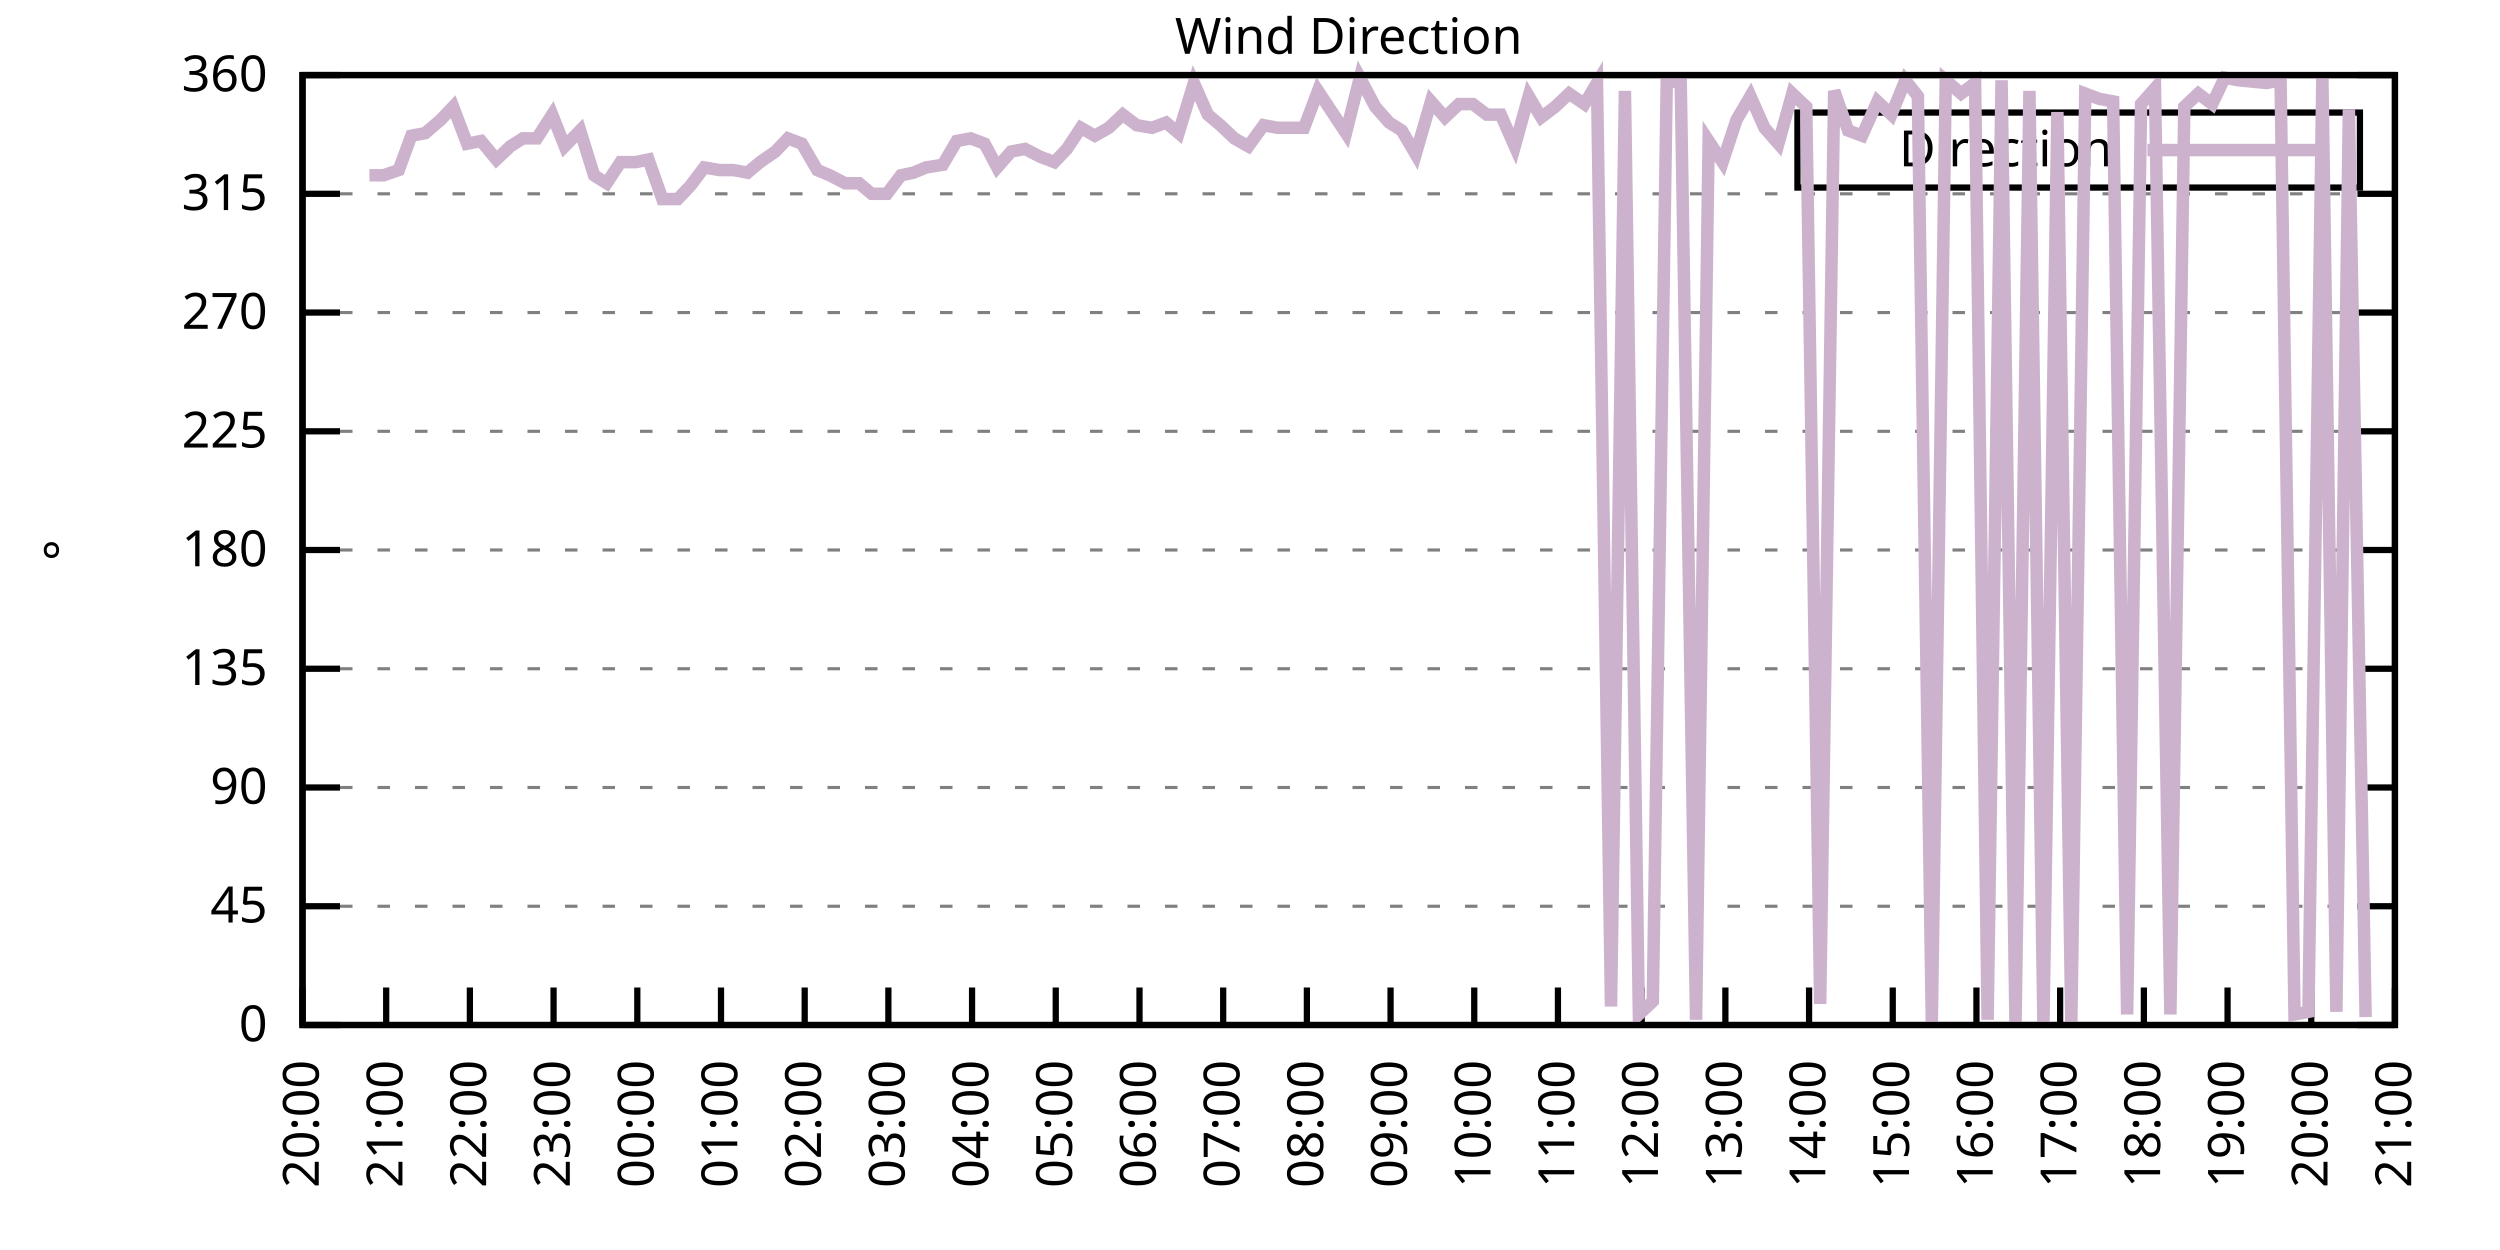
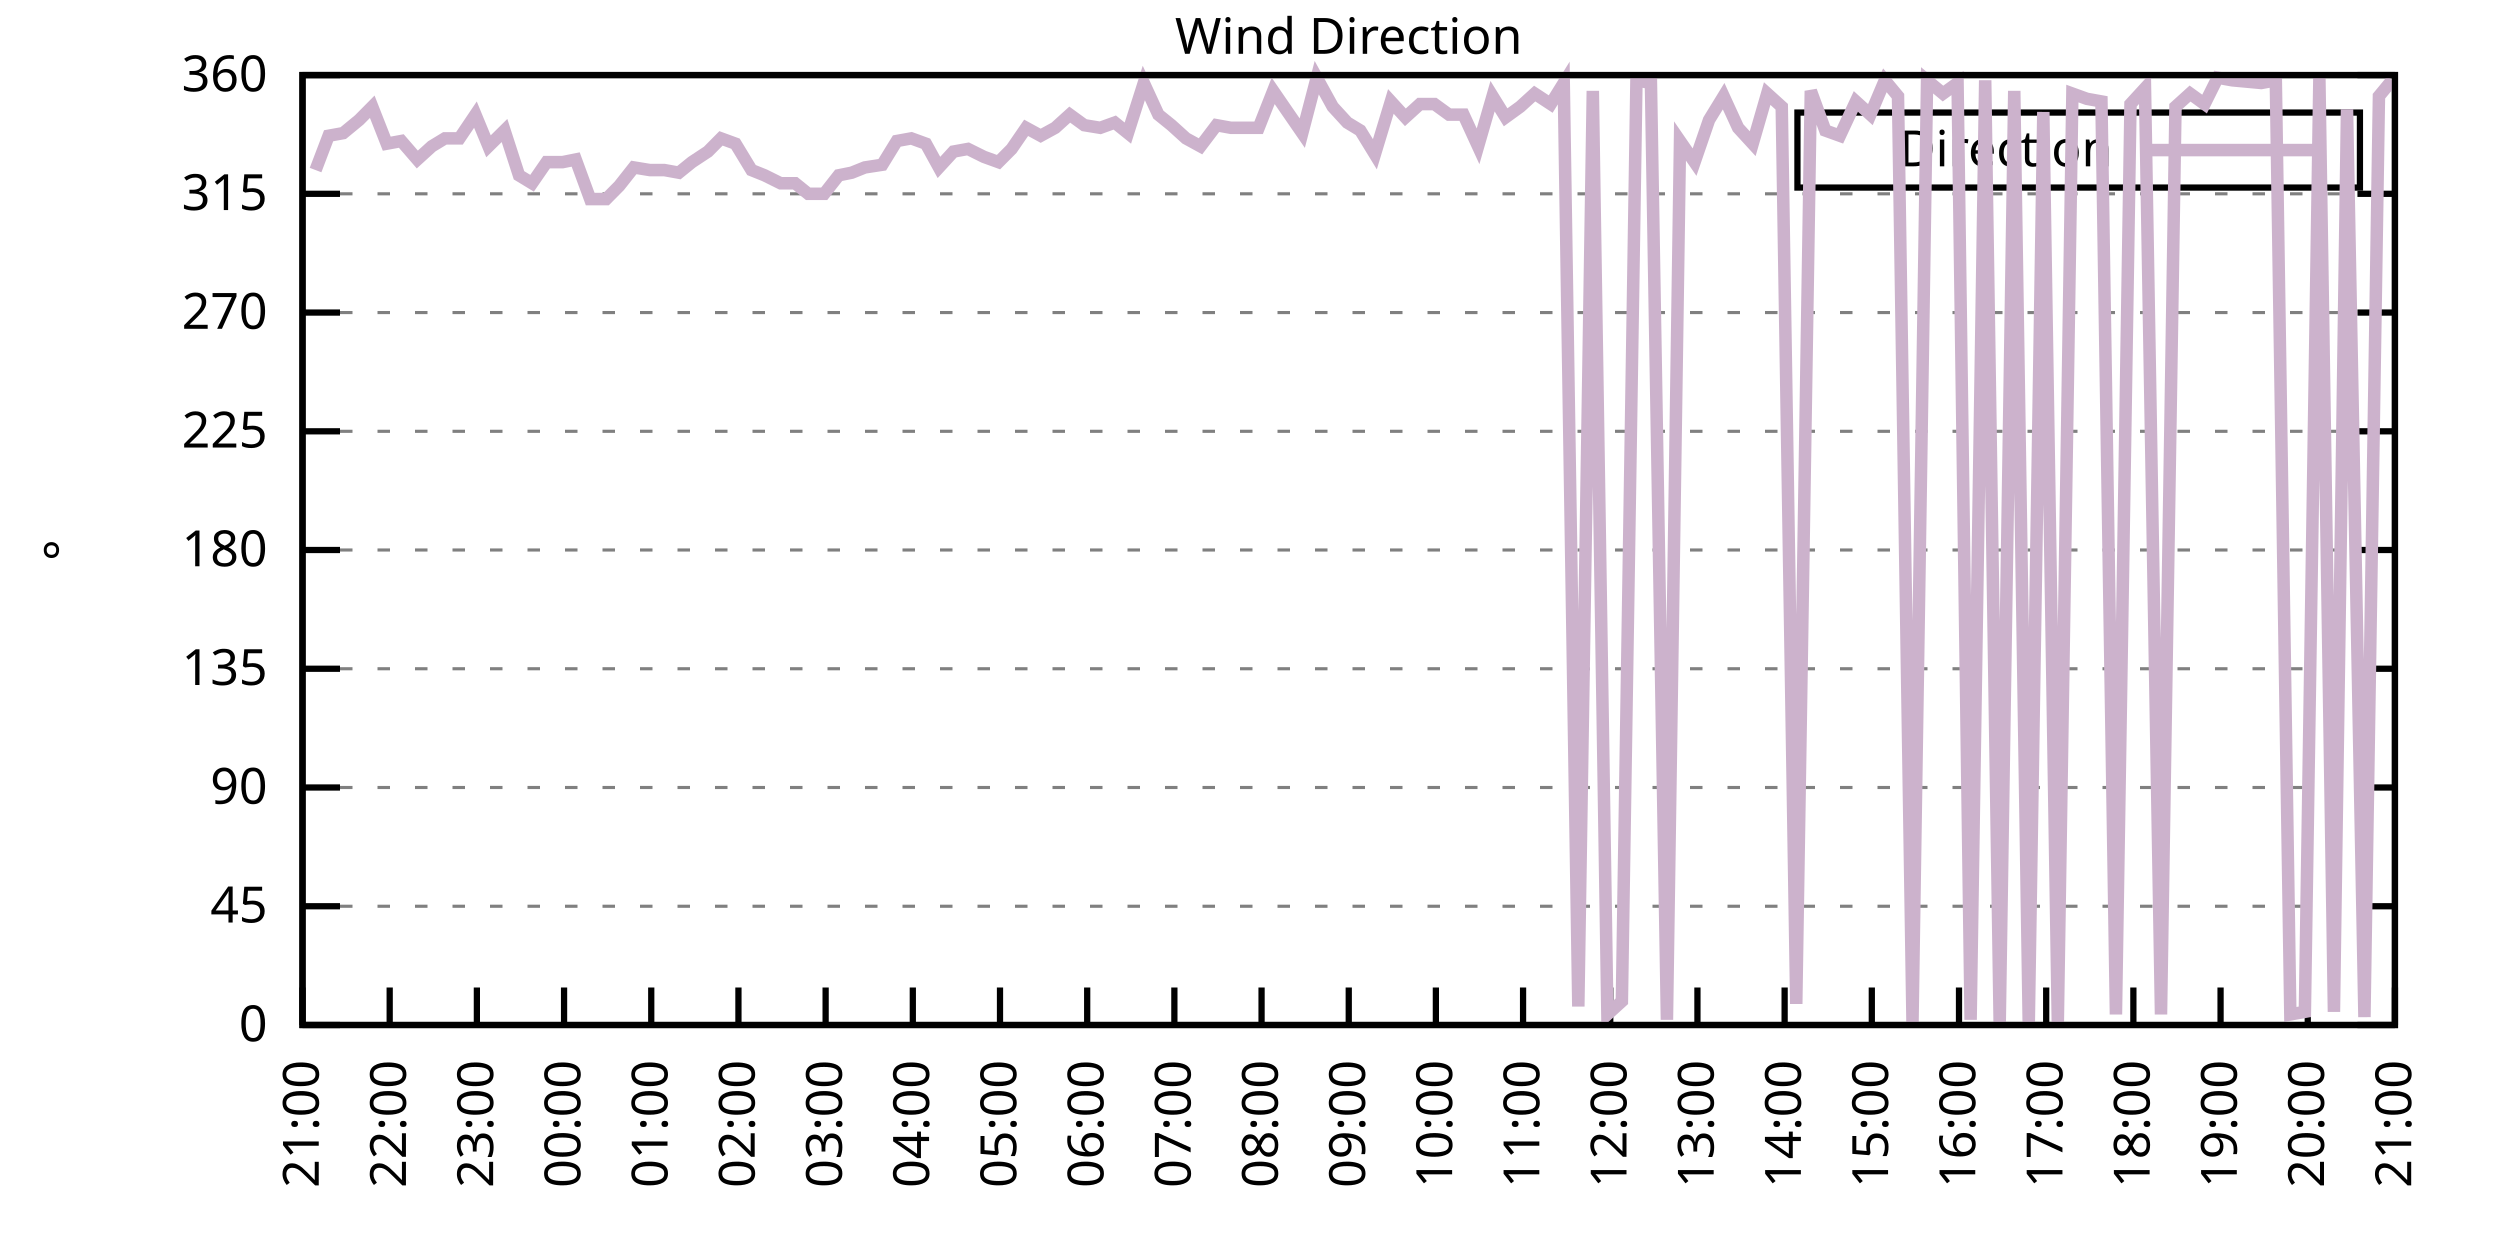
<svg xmlns="http://www.w3.org/2000/svg" xmlns:xlink="http://www.w3.org/1999/xlink" width="400" height="200" viewBox="0 0 400 200">
  <g id="gnuplot_canvas">
    <rect x="0" y="0" width="400" height="200" fill="none" />
    <defs>
      <circle id="gpDot" r="0.5" stroke-width="0.5" stroke="currentColor" />
      <path id="gpPt0" stroke-width="0.333" stroke="currentColor" d="M-1,0 h2 M0,-1 v2" />
      <path id="gpPt1" stroke-width="0.333" stroke="currentColor" d="M-1,-1 L1,1 M1,-1 L-1,1" />
      <path id="gpPt2" stroke-width="0.333" stroke="currentColor" d="M-1,0 L1,0 M0,-1 L0,1 M-1,-1 L1,1 M-1,1 L1,-1" />
      <rect id="gpPt3" stroke-width="0.333" stroke="currentColor" x="-1" y="-1" width="2" height="2" />
      <rect id="gpPt4" stroke-width="0.333" stroke="currentColor" fill="currentColor" x="-1" y="-1" width="2" height="2" />
      <circle id="gpPt5" stroke-width="0.333" stroke="currentColor" cx="0" cy="0" r="1" />
      <use xlink:href="#gpPt5" id="gpPt6" fill="currentColor" stroke="none" />
      <path id="gpPt7" stroke-width="0.333" stroke="currentColor" d="M0,-1.33 L-1.33,0.67 L1.33,0.67 z" />
      <use xlink:href="#gpPt7" id="gpPt8" fill="currentColor" stroke="none" />
      <use xlink:href="#gpPt7" id="gpPt9" stroke="currentColor" transform="rotate(180)" />
      <use xlink:href="#gpPt9" id="gpPt10" fill="currentColor" stroke="none" />
      <use xlink:href="#gpPt3" id="gpPt11" stroke="currentColor" transform="rotate(45)" />
      <use xlink:href="#gpPt11" id="gpPt12" fill="currentColor" stroke="none" />
      <path id="gpPt13" stroke-width="0.333" stroke="currentColor" d="M0,1.330 L1.265,0.411 L0.782,-1.067 L-0.782,-1.076 L-1.265,0.411 z" />
      <use xlink:href="#gpPt13" id="gpPt14" fill="currentColor" stroke="none" />
      <filter id="textbox" filterUnits="objectBoundingBox" x="0" y="0" height="1" width="1">
        <feFlood flood-color="white" flood-opacity="1" result="bgnd" />
        <feComposite in="SourceGraphic" in2="bgnd" operator="atop" />
      </filter>
      <filter id="greybox" filterUnits="objectBoundingBox" x="0" y="0" height="1" width="1">
        <feFlood flood-color="lightgrey" flood-opacity="1" result="grey" />
        <feComposite in="SourceGraphic" in2="grey" operator="atop" />
      </filter>
    </defs>
    <g fill="none" color="white" stroke="currentColor" stroke-width="1.00" stroke-linecap="butt" stroke-linejoin="miter">
</g>
    <g fill="none" color="black" stroke="currentColor" stroke-width="1.00" stroke-linecap="butt" stroke-linejoin="miter">
      <g stroke="none" shape-rendering="crispEdges">
        <polygon fill="rgb(255, 255, 255)" points="48.40,164.00 383.18,164.00 383.18,12.02 48.40,12.02 " />
      </g>
    </g>
    <g fill="none" color="black" stroke="currentColor" stroke-width="1.00" stroke-linecap="butt" stroke-linejoin="miter">
</g>
    <g fill="none" color="black" stroke="black" stroke-width="0.50" stroke-linecap="butt" stroke-linejoin="miter">
</g>
    <g fill="none" color="gray" stroke="currentColor" stroke-width="0.50" stroke-linecap="butt" stroke-linejoin="miter">
      <path stroke="gray" stroke-dasharray="2,4" class="gridline" d="M48.40,164.00 L383.19,164.00  " />
    </g>
    <g fill="none" color="gray" stroke="gray" stroke-width="1.00" stroke-linecap="butt" stroke-linejoin="miter">
</g>
    <g fill="none" color="black" stroke="currentColor" stroke-width="1.00" stroke-linecap="butt" stroke-linejoin="miter">
      <path stroke="black" d="M48.40,164.00 L54.40,164.00 M383.19,164.00 L377.19,164.00  " />
      <g transform="translate(42.80,166.60)" stroke="none" fill="black" font-family="Sans" font-size="8.00" text-anchor="end">
        <text>
          <tspan font-family="Sans"> 0</tspan>
        </text>
      </g>
    </g>
    <g fill="none" color="black" stroke="currentColor" stroke-width="1.00" stroke-linecap="butt" stroke-linejoin="miter">
</g>
    <g fill="none" color="black" stroke="black" stroke-width="0.50" stroke-linecap="butt" stroke-linejoin="miter">
</g>
    <g fill="none" color="gray" stroke="currentColor" stroke-width="0.50" stroke-linecap="butt" stroke-linejoin="miter">
      <path stroke="gray" stroke-dasharray="2,4" class="gridline" d="M48.40,145.00 L383.19,145.00  " />
    </g>
    <g fill="none" color="gray" stroke="gray" stroke-width="1.00" stroke-linecap="butt" stroke-linejoin="miter">
</g>
    <g fill="none" color="black" stroke="currentColor" stroke-width="1.00" stroke-linecap="butt" stroke-linejoin="miter">
      <path stroke="black" d="M48.40,145.00 L54.40,145.00 M383.19,145.00 L377.19,145.00  " />
      <g transform="translate(42.80,147.60)" stroke="none" fill="black" font-family="Sans" font-size="8.00" text-anchor="end">
        <text>
          <tspan font-family="Sans"> 45</tspan>
        </text>
      </g>
    </g>
    <g fill="none" color="black" stroke="currentColor" stroke-width="1.00" stroke-linecap="butt" stroke-linejoin="miter">
</g>
    <g fill="none" color="black" stroke="black" stroke-width="0.50" stroke-linecap="butt" stroke-linejoin="miter">
</g>
    <g fill="none" color="gray" stroke="currentColor" stroke-width="0.50" stroke-linecap="butt" stroke-linejoin="miter">
      <path stroke="gray" stroke-dasharray="2,4" class="gridline" d="M48.40,126.00 L383.19,126.00  " />
    </g>
    <g fill="none" color="gray" stroke="gray" stroke-width="1.00" stroke-linecap="butt" stroke-linejoin="miter">
</g>
    <g fill="none" color="black" stroke="currentColor" stroke-width="1.00" stroke-linecap="butt" stroke-linejoin="miter">
      <path stroke="black" d="M48.40,126.00 L54.40,126.00 M383.19,126.00 L377.19,126.00  " />
      <g transform="translate(42.80,128.60)" stroke="none" fill="black" font-family="Sans" font-size="8.00" text-anchor="end">
        <text>
          <tspan font-family="Sans"> 90</tspan>
        </text>
      </g>
    </g>
    <g fill="none" color="black" stroke="currentColor" stroke-width="1.00" stroke-linecap="butt" stroke-linejoin="miter">
</g>
    <g fill="none" color="black" stroke="black" stroke-width="0.50" stroke-linecap="butt" stroke-linejoin="miter">
</g>
    <g fill="none" color="gray" stroke="currentColor" stroke-width="0.50" stroke-linecap="butt" stroke-linejoin="miter">
      <path stroke="gray" stroke-dasharray="2,4" class="gridline" d="M48.40,107.00 L383.19,107.00  " />
    </g>
    <g fill="none" color="gray" stroke="gray" stroke-width="1.00" stroke-linecap="butt" stroke-linejoin="miter">
</g>
    <g fill="none" color="black" stroke="currentColor" stroke-width="1.00" stroke-linecap="butt" stroke-linejoin="miter">
      <path stroke="black" d="M48.40,107.00 L54.40,107.00 M383.19,107.00 L377.19,107.00  " />
      <g transform="translate(42.80,109.60)" stroke="none" fill="black" font-family="Sans" font-size="8.00" text-anchor="end">
        <text>
          <tspan font-family="Sans"> 135</tspan>
        </text>
      </g>
    </g>
    <g fill="none" color="black" stroke="currentColor" stroke-width="1.00" stroke-linecap="butt" stroke-linejoin="miter">
</g>
    <g fill="none" color="black" stroke="black" stroke-width="0.50" stroke-linecap="butt" stroke-linejoin="miter">
</g>
    <g fill="none" color="gray" stroke="currentColor" stroke-width="0.50" stroke-linecap="butt" stroke-linejoin="miter">
      <path stroke="gray" stroke-dasharray="2,4" class="gridline" d="M48.40,88.00 L383.19,88.00  " />
    </g>
    <g fill="none" color="gray" stroke="gray" stroke-width="1.00" stroke-linecap="butt" stroke-linejoin="miter">
</g>
    <g fill="none" color="black" stroke="currentColor" stroke-width="1.00" stroke-linecap="butt" stroke-linejoin="miter">
      <path stroke="black" d="M48.40,88.00 L54.40,88.00 M383.19,88.00 L377.19,88.00  " />
      <g transform="translate(42.80,90.60)" stroke="none" fill="black" font-family="Sans" font-size="8.00" text-anchor="end">
        <text>
          <tspan font-family="Sans"> 180</tspan>
        </text>
      </g>
    </g>
    <g fill="none" color="black" stroke="currentColor" stroke-width="1.00" stroke-linecap="butt" stroke-linejoin="miter">
</g>
    <g fill="none" color="black" stroke="black" stroke-width="0.50" stroke-linecap="butt" stroke-linejoin="miter">
</g>
    <g fill="none" color="gray" stroke="currentColor" stroke-width="0.50" stroke-linecap="butt" stroke-linejoin="miter">
      <path stroke="gray" stroke-dasharray="2,4" class="gridline" d="M48.40,69.01 L383.19,69.01  " />
    </g>
    <g fill="none" color="gray" stroke="gray" stroke-width="1.00" stroke-linecap="butt" stroke-linejoin="miter">
</g>
    <g fill="none" color="black" stroke="currentColor" stroke-width="1.00" stroke-linecap="butt" stroke-linejoin="miter">
      <path stroke="black" d="M48.40,69.01 L54.40,69.01 M383.19,69.01 L377.19,69.01  " />
      <g transform="translate(42.80,71.61)" stroke="none" fill="black" font-family="Sans" font-size="8.00" text-anchor="end">
        <text>
          <tspan font-family="Sans"> 225</tspan>
        </text>
      </g>
    </g>
    <g fill="none" color="black" stroke="currentColor" stroke-width="1.00" stroke-linecap="butt" stroke-linejoin="miter">
</g>
    <g fill="none" color="black" stroke="black" stroke-width="0.50" stroke-linecap="butt" stroke-linejoin="miter">
</g>
    <g fill="none" color="gray" stroke="currentColor" stroke-width="0.50" stroke-linecap="butt" stroke-linejoin="miter">
      <path stroke="gray" stroke-dasharray="2,4" class="gridline" d="M48.40,50.01 L383.19,50.01  " />
    </g>
    <g fill="none" color="gray" stroke="gray" stroke-width="1.00" stroke-linecap="butt" stroke-linejoin="miter">
</g>
    <g fill="none" color="black" stroke="currentColor" stroke-width="1.00" stroke-linecap="butt" stroke-linejoin="miter">
      <path stroke="black" d="M48.40,50.01 L54.40,50.01 M383.19,50.01 L377.19,50.01  " />
      <g transform="translate(42.80,52.61)" stroke="none" fill="black" font-family="Sans" font-size="8.00" text-anchor="end">
        <text>
          <tspan font-family="Sans"> 270</tspan>
        </text>
      </g>
    </g>
    <g fill="none" color="black" stroke="currentColor" stroke-width="1.00" stroke-linecap="butt" stroke-linejoin="miter">
</g>
    <g fill="none" color="black" stroke="black" stroke-width="0.50" stroke-linecap="butt" stroke-linejoin="miter">
</g>
    <g fill="none" color="gray" stroke="currentColor" stroke-width="0.50" stroke-linecap="butt" stroke-linejoin="miter">
      <path stroke="gray" stroke-dasharray="2,4" class="gridline" d="M48.40,31.01 L383.19,31.01  " />
    </g>
    <g fill="none" color="gray" stroke="gray" stroke-width="1.00" stroke-linecap="butt" stroke-linejoin="miter">
</g>
    <g fill="none" color="black" stroke="currentColor" stroke-width="1.00" stroke-linecap="butt" stroke-linejoin="miter">
      <path stroke="black" d="M48.40,31.01 L54.40,31.01 M383.19,31.01 L377.19,31.01  " />
      <g transform="translate(42.80,33.61)" stroke="none" fill="black" font-family="Sans" font-size="8.00" text-anchor="end">
        <text>
          <tspan font-family="Sans"> 315</tspan>
        </text>
      </g>
    </g>
    <g fill="none" color="black" stroke="currentColor" stroke-width="1.00" stroke-linecap="butt" stroke-linejoin="miter">
</g>
    <g fill="none" color="black" stroke="black" stroke-width="0.50" stroke-linecap="butt" stroke-linejoin="miter">
</g>
    <g fill="none" color="gray" stroke="currentColor" stroke-width="0.50" stroke-linecap="butt" stroke-linejoin="miter">
      <path stroke="gray" stroke-dasharray="2,4" class="gridline" d="M48.40,12.01 L383.19,12.01  " />
    </g>
    <g fill="none" color="gray" stroke="gray" stroke-width="1.00" stroke-linecap="butt" stroke-linejoin="miter">
</g>
    <g fill="none" color="black" stroke="currentColor" stroke-width="1.00" stroke-linecap="butt" stroke-linejoin="miter">
      <path stroke="black" d="M48.40,12.01 L54.40,12.01 M383.19,12.01 L377.19,12.01  " />
      <g transform="translate(42.80,14.61)" stroke="none" fill="black" font-family="Sans" font-size="8.00" text-anchor="end">
        <text>
          <tspan font-family="Sans"> 360</tspan>
        </text>
      </g>
    </g>
    <g fill="none" color="black" stroke="currentColor" stroke-width="1.00" stroke-linecap="butt" stroke-linejoin="miter">
      <path stroke="black" d="M48.40,164.00 L48.40,158.00  " />
      <g transform="translate(51.00,169.60) rotate(270.00)" stroke="none" fill="black" font-family="Sans" font-size="8.00" text-anchor="end">
        <text>
-           <tspan font-family="Sans">20:00</tspan>
-         </text>
-       </g>
-     </g>
-     <g fill="none" color="black" stroke="currentColor" stroke-width="1.00" stroke-linecap="butt" stroke-linejoin="miter">
-       <path stroke="black" d="M61.79,164.00 L61.79,158.00  " />
-       <g transform="translate(64.39,169.60) rotate(270.00)" stroke="none" fill="black" font-family="Sans" font-size="8.00" text-anchor="end">
-         <text>
          <tspan font-family="Sans">21:00</tspan>
        </text>
      </g>
    </g>
    <g fill="none" color="black" stroke="currentColor" stroke-width="1.00" stroke-linecap="butt" stroke-linejoin="miter">
-       <path stroke="black" d="M75.18,164.00 L75.18,158.00  " />
-       <g transform="translate(77.78,169.60) rotate(270.00)" stroke="none" fill="black" font-family="Sans" font-size="8.00" text-anchor="end">
+       <path stroke="black" d="M62.35,164.00 L62.35,158.00  " />
+       <g transform="translate(64.95,169.60) rotate(270.00)" stroke="none" fill="black" font-family="Sans" font-size="8.00" text-anchor="end">
        <text>
          <tspan font-family="Sans">22:00</tspan>
        </text>
      </g>
    </g>
    <g fill="none" color="black" stroke="currentColor" stroke-width="1.00" stroke-linecap="butt" stroke-linejoin="miter">
-       <path stroke="black" d="M88.57,164.00 L88.57,158.00  " />
-       <g transform="translate(91.17,169.60) rotate(270.00)" stroke="none" fill="black" font-family="Sans" font-size="8.00" text-anchor="end">
+       <path stroke="black" d="M76.30,164.00 L76.30,158.00  " />
+       <g transform="translate(78.90,169.60) rotate(270.00)" stroke="none" fill="black" font-family="Sans" font-size="8.00" text-anchor="end">
        <text>
          <tspan font-family="Sans">23:00</tspan>
        </text>
      </g>
    </g>
    <g fill="none" color="black" stroke="currentColor" stroke-width="1.00" stroke-linecap="butt" stroke-linejoin="miter">
-       <path stroke="black" d="M101.97,164.00 L101.97,158.00  " />
-       <g transform="translate(104.57,169.60) rotate(270.00)" stroke="none" fill="black" font-family="Sans" font-size="8.00" text-anchor="end">
+       <path stroke="black" d="M90.25,164.00 L90.25,158.00  " />
+       <g transform="translate(92.85,169.60) rotate(270.00)" stroke="none" fill="black" font-family="Sans" font-size="8.00" text-anchor="end">
        <text>
          <tspan font-family="Sans">00:00</tspan>
        </text>
      </g>
    </g>
    <g fill="none" color="black" stroke="currentColor" stroke-width="1.00" stroke-linecap="butt" stroke-linejoin="miter">
-       <path stroke="black" d="M115.36,164.00 L115.36,158.00  " />
-       <g transform="translate(117.96,169.60) rotate(270.00)" stroke="none" fill="black" font-family="Sans" font-size="8.00" text-anchor="end">
+       <path stroke="black" d="M104.20,164.00 L104.20,158.00  " />
+       <g transform="translate(106.80,169.60) rotate(270.00)" stroke="none" fill="black" font-family="Sans" font-size="8.00" text-anchor="end">
        <text>
          <tspan font-family="Sans">01:00</tspan>
        </text>
      </g>
    </g>
    <g fill="none" color="black" stroke="currentColor" stroke-width="1.00" stroke-linecap="butt" stroke-linejoin="miter">
-       <path stroke="black" d="M128.75,164.00 L128.75,158.00  " />
-       <g transform="translate(131.35,169.60) rotate(270.00)" stroke="none" fill="black" font-family="Sans" font-size="8.00" text-anchor="end">
+       <path stroke="black" d="M118.15,164.00 L118.15,158.00  " />
+       <g transform="translate(120.75,169.60) rotate(270.00)" stroke="none" fill="black" font-family="Sans" font-size="8.00" text-anchor="end">
        <text>
          <tspan font-family="Sans">02:00</tspan>
        </text>
      </g>
    </g>
    <g fill="none" color="black" stroke="currentColor" stroke-width="1.00" stroke-linecap="butt" stroke-linejoin="miter">
-       <path stroke="black" d="M142.14,164.00 L142.14,158.00  " />
-       <g transform="translate(144.74,169.60) rotate(270.00)" stroke="none" fill="black" font-family="Sans" font-size="8.00" text-anchor="end">
+       <path stroke="black" d="M132.10,164.00 L132.10,158.00  " />
+       <g transform="translate(134.70,169.60) rotate(270.00)" stroke="none" fill="black" font-family="Sans" font-size="8.00" text-anchor="end">
        <text>
          <tspan font-family="Sans">03:00</tspan>
        </text>
      </g>
    </g>
    <g fill="none" color="black" stroke="currentColor" stroke-width="1.00" stroke-linecap="butt" stroke-linejoin="miter">
-       <path stroke="black" d="M155.53,164.00 L155.53,158.00  " />
-       <g transform="translate(158.13,169.60) rotate(270.00)" stroke="none" fill="black" font-family="Sans" font-size="8.00" text-anchor="end">
+       <path stroke="black" d="M146.05,164.00 L146.05,158.00  " />
+       <g transform="translate(148.65,169.60) rotate(270.00)" stroke="none" fill="black" font-family="Sans" font-size="8.00" text-anchor="end">
        <text>
          <tspan font-family="Sans">04:00</tspan>
        </text>
      </g>
    </g>
    <g fill="none" color="black" stroke="currentColor" stroke-width="1.00" stroke-linecap="butt" stroke-linejoin="miter">
-       <path stroke="black" d="M168.92,164.00 L168.92,158.00  " />
-       <g transform="translate(171.52,169.60) rotate(270.00)" stroke="none" fill="black" font-family="Sans" font-size="8.00" text-anchor="end">
+       <path stroke="black" d="M160.00,164.00 L160.00,158.00  " />
+       <g transform="translate(162.60,169.60) rotate(270.00)" stroke="none" fill="black" font-family="Sans" font-size="8.00" text-anchor="end">
        <text>
          <tspan font-family="Sans">05:00</tspan>
        </text>
      </g>
    </g>
    <g fill="none" color="black" stroke="currentColor" stroke-width="1.00" stroke-linecap="butt" stroke-linejoin="miter">
-       <path stroke="black" d="M182.32,164.00 L182.32,158.00  " />
-       <g transform="translate(184.92,169.60) rotate(270.00)" stroke="none" fill="black" font-family="Sans" font-size="8.00" text-anchor="end">
+       <path stroke="black" d="M173.95,164.00 L173.95,158.00  " />
+       <g transform="translate(176.55,169.60) rotate(270.00)" stroke="none" fill="black" font-family="Sans" font-size="8.00" text-anchor="end">
        <text>
          <tspan font-family="Sans">06:00</tspan>
        </text>
      </g>
    </g>
    <g fill="none" color="black" stroke="currentColor" stroke-width="1.00" stroke-linecap="butt" stroke-linejoin="miter">
-       <path stroke="black" d="M195.71,164.00 L195.71,158.00  " />
-       <g transform="translate(198.31,169.60) rotate(270.00)" stroke="none" fill="black" font-family="Sans" font-size="8.00" text-anchor="end">
+       <path stroke="black" d="M187.90,164.00 L187.90,158.00  " />
+       <g transform="translate(190.50,169.60) rotate(270.00)" stroke="none" fill="black" font-family="Sans" font-size="8.00" text-anchor="end">
        <text>
          <tspan font-family="Sans">07:00</tspan>
        </text>
      </g>
    </g>
    <g fill="none" color="black" stroke="currentColor" stroke-width="1.00" stroke-linecap="butt" stroke-linejoin="miter">
-       <path stroke="black" d="M209.10,164.00 L209.10,158.00  " />
-       <g transform="translate(211.70,169.60) rotate(270.00)" stroke="none" fill="black" font-family="Sans" font-size="8.00" text-anchor="end">
+       <path stroke="black" d="M201.85,164.00 L201.85,158.00  " />
+       <g transform="translate(204.45,169.60) rotate(270.00)" stroke="none" fill="black" font-family="Sans" font-size="8.00" text-anchor="end">
        <text>
          <tspan font-family="Sans">08:00</tspan>
        </text>
      </g>
    </g>
    <g fill="none" color="black" stroke="currentColor" stroke-width="1.00" stroke-linecap="butt" stroke-linejoin="miter">
-       <path stroke="black" d="M222.49,164.00 L222.49,158.00  " />
-       <g transform="translate(225.09,169.60) rotate(270.00)" stroke="none" fill="black" font-family="Sans" font-size="8.00" text-anchor="end">
+       <path stroke="black" d="M215.80,164.00 L215.80,158.00  " />
+       <g transform="translate(218.40,169.60) rotate(270.00)" stroke="none" fill="black" font-family="Sans" font-size="8.00" text-anchor="end">
        <text>
          <tspan font-family="Sans">09:00</tspan>
        </text>
      </g>
    </g>
    <g fill="none" color="black" stroke="currentColor" stroke-width="1.00" stroke-linecap="butt" stroke-linejoin="miter">
-       <path stroke="black" d="M235.88,164.00 L235.88,158.00  " />
-       <g transform="translate(238.48,169.60) rotate(270.00)" stroke="none" fill="black" font-family="Sans" font-size="8.00" text-anchor="end">
+       <path stroke="black" d="M229.74,164.00 L229.74,158.00  " />
+       <g transform="translate(232.34,169.60) rotate(270.00)" stroke="none" fill="black" font-family="Sans" font-size="8.00" text-anchor="end">
        <text>
          <tspan font-family="Sans">10:00</tspan>
        </text>
      </g>
    </g>
    <g fill="none" color="black" stroke="currentColor" stroke-width="1.00" stroke-linecap="butt" stroke-linejoin="miter">
-       <path stroke="black" d="M249.27,164.00 L249.27,158.00  " />
-       <g transform="translate(251.87,169.60) rotate(270.00)" stroke="none" fill="black" font-family="Sans" font-size="8.00" text-anchor="end">
+       <path stroke="black" d="M243.69,164.00 L243.69,158.00  " />
+       <g transform="translate(246.29,169.60) rotate(270.00)" stroke="none" fill="black" font-family="Sans" font-size="8.00" text-anchor="end">
        <text>
          <tspan font-family="Sans">11:00</tspan>
        </text>
      </g>
    </g>
    <g fill="none" color="black" stroke="currentColor" stroke-width="1.00" stroke-linecap="butt" stroke-linejoin="miter">
-       <path stroke="black" d="M262.67,164.00 L262.67,158.00  " />
-       <g transform="translate(265.27,169.60) rotate(270.00)" stroke="none" fill="black" font-family="Sans" font-size="8.00" text-anchor="end">
+       <path stroke="black" d="M257.64,164.00 L257.64,158.00  " />
+       <g transform="translate(260.24,169.60) rotate(270.00)" stroke="none" fill="black" font-family="Sans" font-size="8.00" text-anchor="end">
        <text>
          <tspan font-family="Sans">12:00</tspan>
        </text>
      </g>
    </g>
    <g fill="none" color="black" stroke="currentColor" stroke-width="1.00" stroke-linecap="butt" stroke-linejoin="miter">
-       <path stroke="black" d="M276.06,164.00 L276.06,158.00  " />
-       <g transform="translate(278.66,169.60) rotate(270.00)" stroke="none" fill="black" font-family="Sans" font-size="8.00" text-anchor="end">
+       <path stroke="black" d="M271.59,164.00 L271.59,158.00  " />
+       <g transform="translate(274.19,169.60) rotate(270.00)" stroke="none" fill="black" font-family="Sans" font-size="8.00" text-anchor="end">
        <text>
          <tspan font-family="Sans">13:00</tspan>
        </text>
      </g>
    </g>
    <g fill="none" color="black" stroke="currentColor" stroke-width="1.00" stroke-linecap="butt" stroke-linejoin="miter">
-       <path stroke="black" d="M289.45,164.00 L289.45,158.00  " />
-       <g transform="translate(292.05,169.60) rotate(270.00)" stroke="none" fill="black" font-family="Sans" font-size="8.00" text-anchor="end">
+       <path stroke="black" d="M285.54,164.00 L285.54,158.00  " />
+       <g transform="translate(288.14,169.60) rotate(270.00)" stroke="none" fill="black" font-family="Sans" font-size="8.00" text-anchor="end">
        <text>
          <tspan font-family="Sans">14:00</tspan>
        </text>
      </g>
    </g>
    <g fill="none" color="black" stroke="currentColor" stroke-width="1.00" stroke-linecap="butt" stroke-linejoin="miter">
-       <path stroke="black" d="M302.84,164.00 L302.84,158.00  " />
-       <g transform="translate(305.44,169.60) rotate(270.00)" stroke="none" fill="black" font-family="Sans" font-size="8.00" text-anchor="end">
+       <path stroke="black" d="M299.49,164.00 L299.49,158.00  " />
+       <g transform="translate(302.09,169.60) rotate(270.00)" stroke="none" fill="black" font-family="Sans" font-size="8.00" text-anchor="end">
        <text>
          <tspan font-family="Sans">15:00</tspan>
        </text>
      </g>
    </g>
    <g fill="none" color="black" stroke="currentColor" stroke-width="1.00" stroke-linecap="butt" stroke-linejoin="miter">
-       <path stroke="black" d="M316.23,164.00 L316.23,158.00  " />
-       <g transform="translate(318.83,169.60) rotate(270.00)" stroke="none" fill="black" font-family="Sans" font-size="8.00" text-anchor="end">
+       <path stroke="black" d="M313.44,164.00 L313.44,158.00  " />
+       <g transform="translate(316.04,169.60) rotate(270.00)" stroke="none" fill="black" font-family="Sans" font-size="8.00" text-anchor="end">
        <text>
          <tspan font-family="Sans">16:00</tspan>
        </text>
      </g>
    </g>
    <g fill="none" color="black" stroke="currentColor" stroke-width="1.00" stroke-linecap="butt" stroke-linejoin="miter">
-       <path stroke="black" d="M329.62,164.00 L329.62,158.00  " />
-       <g transform="translate(332.22,169.60) rotate(270.00)" stroke="none" fill="black" font-family="Sans" font-size="8.00" text-anchor="end">
+       <path stroke="black" d="M327.39,164.00 L327.39,158.00  " />
+       <g transform="translate(329.99,169.60) rotate(270.00)" stroke="none" fill="black" font-family="Sans" font-size="8.00" text-anchor="end">
        <text>
          <tspan font-family="Sans">17:00</tspan>
        </text>
      </g>
    </g>
    <g fill="none" color="black" stroke="currentColor" stroke-width="1.00" stroke-linecap="butt" stroke-linejoin="miter">
-       <path stroke="black" d="M343.02,164.00 L343.02,158.00  " />
-       <g transform="translate(345.62,169.60) rotate(270.00)" stroke="none" fill="black" font-family="Sans" font-size="8.00" text-anchor="end">
+       <path stroke="black" d="M341.34,164.00 L341.34,158.00  " />
+       <g transform="translate(343.94,169.60) rotate(270.00)" stroke="none" fill="black" font-family="Sans" font-size="8.00" text-anchor="end">
        <text>
          <tspan font-family="Sans">18:00</tspan>
        </text>
      </g>
    </g>
    <g fill="none" color="black" stroke="currentColor" stroke-width="1.00" stroke-linecap="butt" stroke-linejoin="miter">
-       <path stroke="black" d="M356.41,164.00 L356.41,158.00  " />
-       <g transform="translate(359.01,169.60) rotate(270.00)" stroke="none" fill="black" font-family="Sans" font-size="8.00" text-anchor="end">
+       <path stroke="black" d="M355.29,164.00 L355.29,158.00  " />
+       <g transform="translate(357.89,169.60) rotate(270.00)" stroke="none" fill="black" font-family="Sans" font-size="8.00" text-anchor="end">
        <text>
          <tspan font-family="Sans">19:00</tspan>
        </text>
      </g>
    </g>
    <g fill="none" color="black" stroke="currentColor" stroke-width="1.00" stroke-linecap="butt" stroke-linejoin="miter">
-       <path stroke="black" d="M369.80,164.00 L369.80,158.00  " />
-       <g transform="translate(372.40,169.60) rotate(270.00)" stroke="none" fill="black" font-family="Sans" font-size="8.00" text-anchor="end">
+       <path stroke="black" d="M369.24,164.00 L369.24,158.00  " />
+       <g transform="translate(371.84,169.60) rotate(270.00)" stroke="none" fill="black" font-family="Sans" font-size="8.00" text-anchor="end">
        <text>
          <tspan font-family="Sans">20:00</tspan>
        </text>
      </g>
    </g>
    <g fill="none" color="black" stroke="currentColor" stroke-width="1.00" stroke-linecap="butt" stroke-linejoin="miter">
      <path stroke="black" d="M383.19,164.00 L383.19,158.00  " />
      <g transform="translate(385.79,169.60) rotate(270.00)" stroke="none" fill="black" font-family="Sans" font-size="8.00" text-anchor="end">
        <text>
          <tspan font-family="Sans">21:00</tspan>
        </text>
      </g>
    </g>
    <g fill="none" color="black" stroke="currentColor" stroke-width="1.00" stroke-linecap="butt" stroke-linejoin="miter">
</g>
    <g fill="none" color="black" stroke="currentColor" stroke-width="1.00" stroke-linecap="butt" stroke-linejoin="miter">
      <path stroke="black" d="M48.40,12.01 L48.40,164.00 L383.19,164.00 L383.19,12.01 L48.40,12.01 Z  " />
    </g>
    <g fill="none" color="black" stroke="currentColor" stroke-width="1.00" stroke-linecap="butt" stroke-linejoin="miter">
</g>
    <g fill="none" color="black" stroke="currentColor" stroke-width="1.00" stroke-linecap="butt" stroke-linejoin="miter">
      <path stroke="black" d="M287.59,30.01 L287.59,18.01 L377.59,18.01 L377.59,30.01 L287.59,30.01 Z  " />
    </g>
    <g id="Wind_direction_plot_1">
      <g fill="none" color="white" stroke="black" stroke-width="2.00" stroke-linecap="butt" stroke-linejoin="miter">
</g>
      <g fill="none" color="black" stroke="currentColor" stroke-width="2.00" stroke-linecap="butt" stroke-linejoin="miter">
        <g transform="translate(337.99,26.61)" stroke="none" fill="black" font-family="Sans" font-size="8.00" text-anchor="end">
          <text>
            <tspan font-family="Sans">Direction</tspan>
          </text>
        </g>
      </g>
      <g fill="none" color="black" stroke="currentColor" stroke-width="2.00" stroke-linecap="butt" stroke-linejoin="miter">
-         <path stroke="rgb(204, 178, 204)" d="M343.59,24.01 L371.99,24.01 M59.11,28.05 L61.35,28.05 L63.80,27.21 L65.81,21.72 L68.04,21.30 L70.50,19.19   L72.50,17.08 L74.74,22.99 L76.97,22.56 L79.42,25.52 L81.66,23.41 L83.66,22.14 L85.90,22.14 L88.35,18.34   L90.36,23.41 L92.82,20.88 L95.05,28.05 L97.06,29.32 L99.29,25.94 L101.74,25.94 L103.75,25.52 L105.98,31.85   L108.44,31.85 L110.45,29.74 L112.68,26.79 L115.13,27.21 L117.37,27.21 L119.60,27.63 L121.61,25.94 L124.06,24.25   L126.07,22.14 L128.30,22.99 L130.76,27.21 L132.77,28.05 L135.22,29.32 L137.45,29.32 L139.46,31.01 L141.92,31.01   L144.15,28.05 L146.16,27.63 L148.17,26.79 L150.85,26.36 L153.08,22.56 L155.31,22.14 L157.54,22.99 L159.55,26.79   L161.78,24.25 L164.01,23.83 L166.47,25.10 L168.70,25.94 L170.71,23.83 L172.94,20.45 L175.17,21.72 L177.41,20.45   L179.64,18.34 L181.87,20.03 L184.32,20.45 L186.56,19.61 L188.57,21.30 L191.02,13.28 L193.25,18.34 L195.26,20.03   L197.49,22.14 L199.73,23.41 L202.18,20.03 L204.41,20.45 L206.42,20.45 L208.65,20.45 L210.88,14.54 L213.12,17.92   L215.35,21.30 L217.58,12.43 L220.04,17.08 L222.27,19.61 L224.28,20.88 L226.51,24.68 L228.96,16.23 L231.20,18.77   L233.43,16.65 L235.66,16.65 L237.89,18.34 L240.12,18.34 L242.36,23.41 L244.59,15.39 L246.60,18.77 L248.83,17.08   L251.06,14.97 L253.51,16.65 L255.52,13.28 L257.76,161.04 L259.99,14.54 L262.22,162.31 L264.45,160.20 L266.68,12.85   L268.92,13.28 L271.37,163.16 L273.38,22.56 L275.61,25.94 L277.84,19.19 L280.07,15.39 L282.31,20.45 L284.54,22.99   L286.77,14.97 L289.00,17.08 L291.23,160.62 L293.47,14.54 L295.70,20.88 L297.93,21.72 L300.39,16.23 L302.62,18.34   L304.85,12.85 L306.86,15.39 L309.09,163.58 L311.32,12.85 L313.78,14.97 L316.01,13.28 L318.02,163.16 L320.25,12.85   L322.48,164.00 L324.71,14.54 L326.95,164.00 L329.18,17.92 L331.41,163.58 L333.64,14.97 L335.87,15.81 L338.10,16.23   L340.34,162.31 L342.57,16.65 L344.80,14.12 L347.26,162.31 L349.49,17.08 L351.72,14.97 L353.95,16.65 L355.96,12.43   L358.19,12.85 L362.66,13.28 L364.89,12.85 L367.12,162.31 L369.35,161.89 L371.58,12.43 L373.82,161.89 L375.82,17.50   L378.50,162.73  " />
+         <path stroke="rgb(204, 178, 204)" d="M343.59,24.01 L371.99,24.01 M50.49,27.21 L52.58,21.72 L54.91,21.30 L57.47,19.19 L59.56,17.08 L61.88,22.99   L64.21,22.56 L66.77,25.52 L69.09,23.41 L71.18,22.14 L73.51,22.14 L76.07,18.34 L78.16,23.41 L80.72,20.88   L83.04,28.05 L85.13,29.32 L87.46,25.94 L90.02,25.94 L92.11,25.52 L94.43,31.85 L96.99,31.85 L99.08,29.74   L101.41,26.79 L103.97,27.21 L106.29,27.21 L108.62,27.63 L110.71,25.94 L113.27,24.25 L115.36,22.14 L117.68,22.99   L120.24,27.21 L122.33,28.05 L124.89,29.32 L127.22,29.32 L129.31,31.01 L131.87,31.01 L134.19,28.05 L136.28,27.63   L138.37,26.79 L141.16,26.36 L143.49,22.56 L145.81,22.14 L148.14,22.99 L150.23,26.79 L152.56,24.25 L154.88,23.83   L157.44,25.10 L159.76,25.94 L161.86,23.83 L164.18,20.45 L166.51,21.72 L168.83,20.45 L171.16,18.34 L173.48,20.03   L176.04,20.45 L178.36,19.61 L180.46,21.30 L183.01,13.28 L185.34,18.34 L187.43,20.03 L189.76,22.14 L192.08,23.41   L194.64,20.03 L196.96,20.45 L199.06,20.45 L201.38,20.45 L203.71,14.54 L206.03,17.92 L208.36,21.30 L210.68,12.43   L213.24,17.08 L215.56,19.61 L217.65,20.88 L219.98,24.68 L222.54,16.23 L224.86,18.77 L227.19,16.65 L229.51,16.65   L231.84,18.34 L234.16,18.34 L236.49,23.41 L238.81,15.39 L240.90,18.77 L243.23,17.08 L245.55,14.97 L248.11,16.65   L250.20,13.28 L252.53,161.04 L254.85,14.54 L257.18,162.31 L259.50,160.20 L261.83,12.85 L264.15,13.28 L266.71,163.16   L268.80,22.56 L271.13,25.94 L273.45,19.19 L275.78,15.39 L278.10,20.45 L280.43,22.99 L282.75,14.97 L285.08,17.08   L287.40,160.62 L289.73,14.54 L292.05,20.88 L294.38,21.72 L296.94,16.23 L299.26,18.34 L301.58,12.85 L303.68,15.39   L306.00,163.58 L308.33,12.85 L310.88,14.97 L313.21,13.28 L315.30,163.16 L317.63,12.85 L319.95,164.00 L322.28,14.54   L324.60,164.00 L326.93,17.92 L329.25,163.58 L331.58,14.97 L333.90,15.81 L336.23,16.23 L338.55,162.31 L340.88,16.65   L343.20,14.12 L345.76,162.31 L348.08,17.08 L350.41,14.97 L352.73,16.65 L354.83,12.43 L357.15,12.85 L361.80,13.28   L364.13,12.85 L366.45,162.31 L368.78,161.89 L371.10,12.43 L373.43,161.89 L375.52,17.50 L378.31,162.73 L380.63,15.39   L382.73,12.85  " />
      </g>
    </g>
    <g fill="none" color="black" stroke="currentColor" stroke-width="2.00" stroke-linecap="butt" stroke-linejoin="miter">
</g>
    <g fill="none" color="black" stroke="black" stroke-width="1.00" stroke-linecap="butt" stroke-linejoin="miter">
</g>
    <g fill="none" color="black" stroke="currentColor" stroke-width="1.00" stroke-linecap="butt" stroke-linejoin="miter">
      <path stroke="black" d="M48.40,12.01 L48.40,164.00 L383.19,164.00 L383.19,12.01 L48.40,12.01 Z  " />
      <g transform="translate(12.80,88.01) rotate(270.00)" stroke="none" fill="black" font-family="Sans" font-size="8.00" text-anchor="middle">
        <text>
          <tspan font-family="Sans">°</tspan>
        </text>
      </g>
    </g>
    <g fill="none" color="black" stroke="currentColor" stroke-width="1.00" stroke-linecap="butt" stroke-linejoin="miter">
</g>
    <g fill="none" color="black" stroke="currentColor" stroke-width="1.00" stroke-linecap="butt" stroke-linejoin="miter">
      <g transform="translate(215.79,8.61)" stroke="none" fill="black" font-family="Sans" font-size="8.00" text-anchor="middle">
        <text>
          <tspan font-family="Sans">Wind Direction</tspan>
        </text>
      </g>
    </g>
    <g fill="none" color="black" stroke="currentColor" stroke-width="1.00" stroke-linecap="butt" stroke-linejoin="miter">
</g>
  </g>
</svg>
